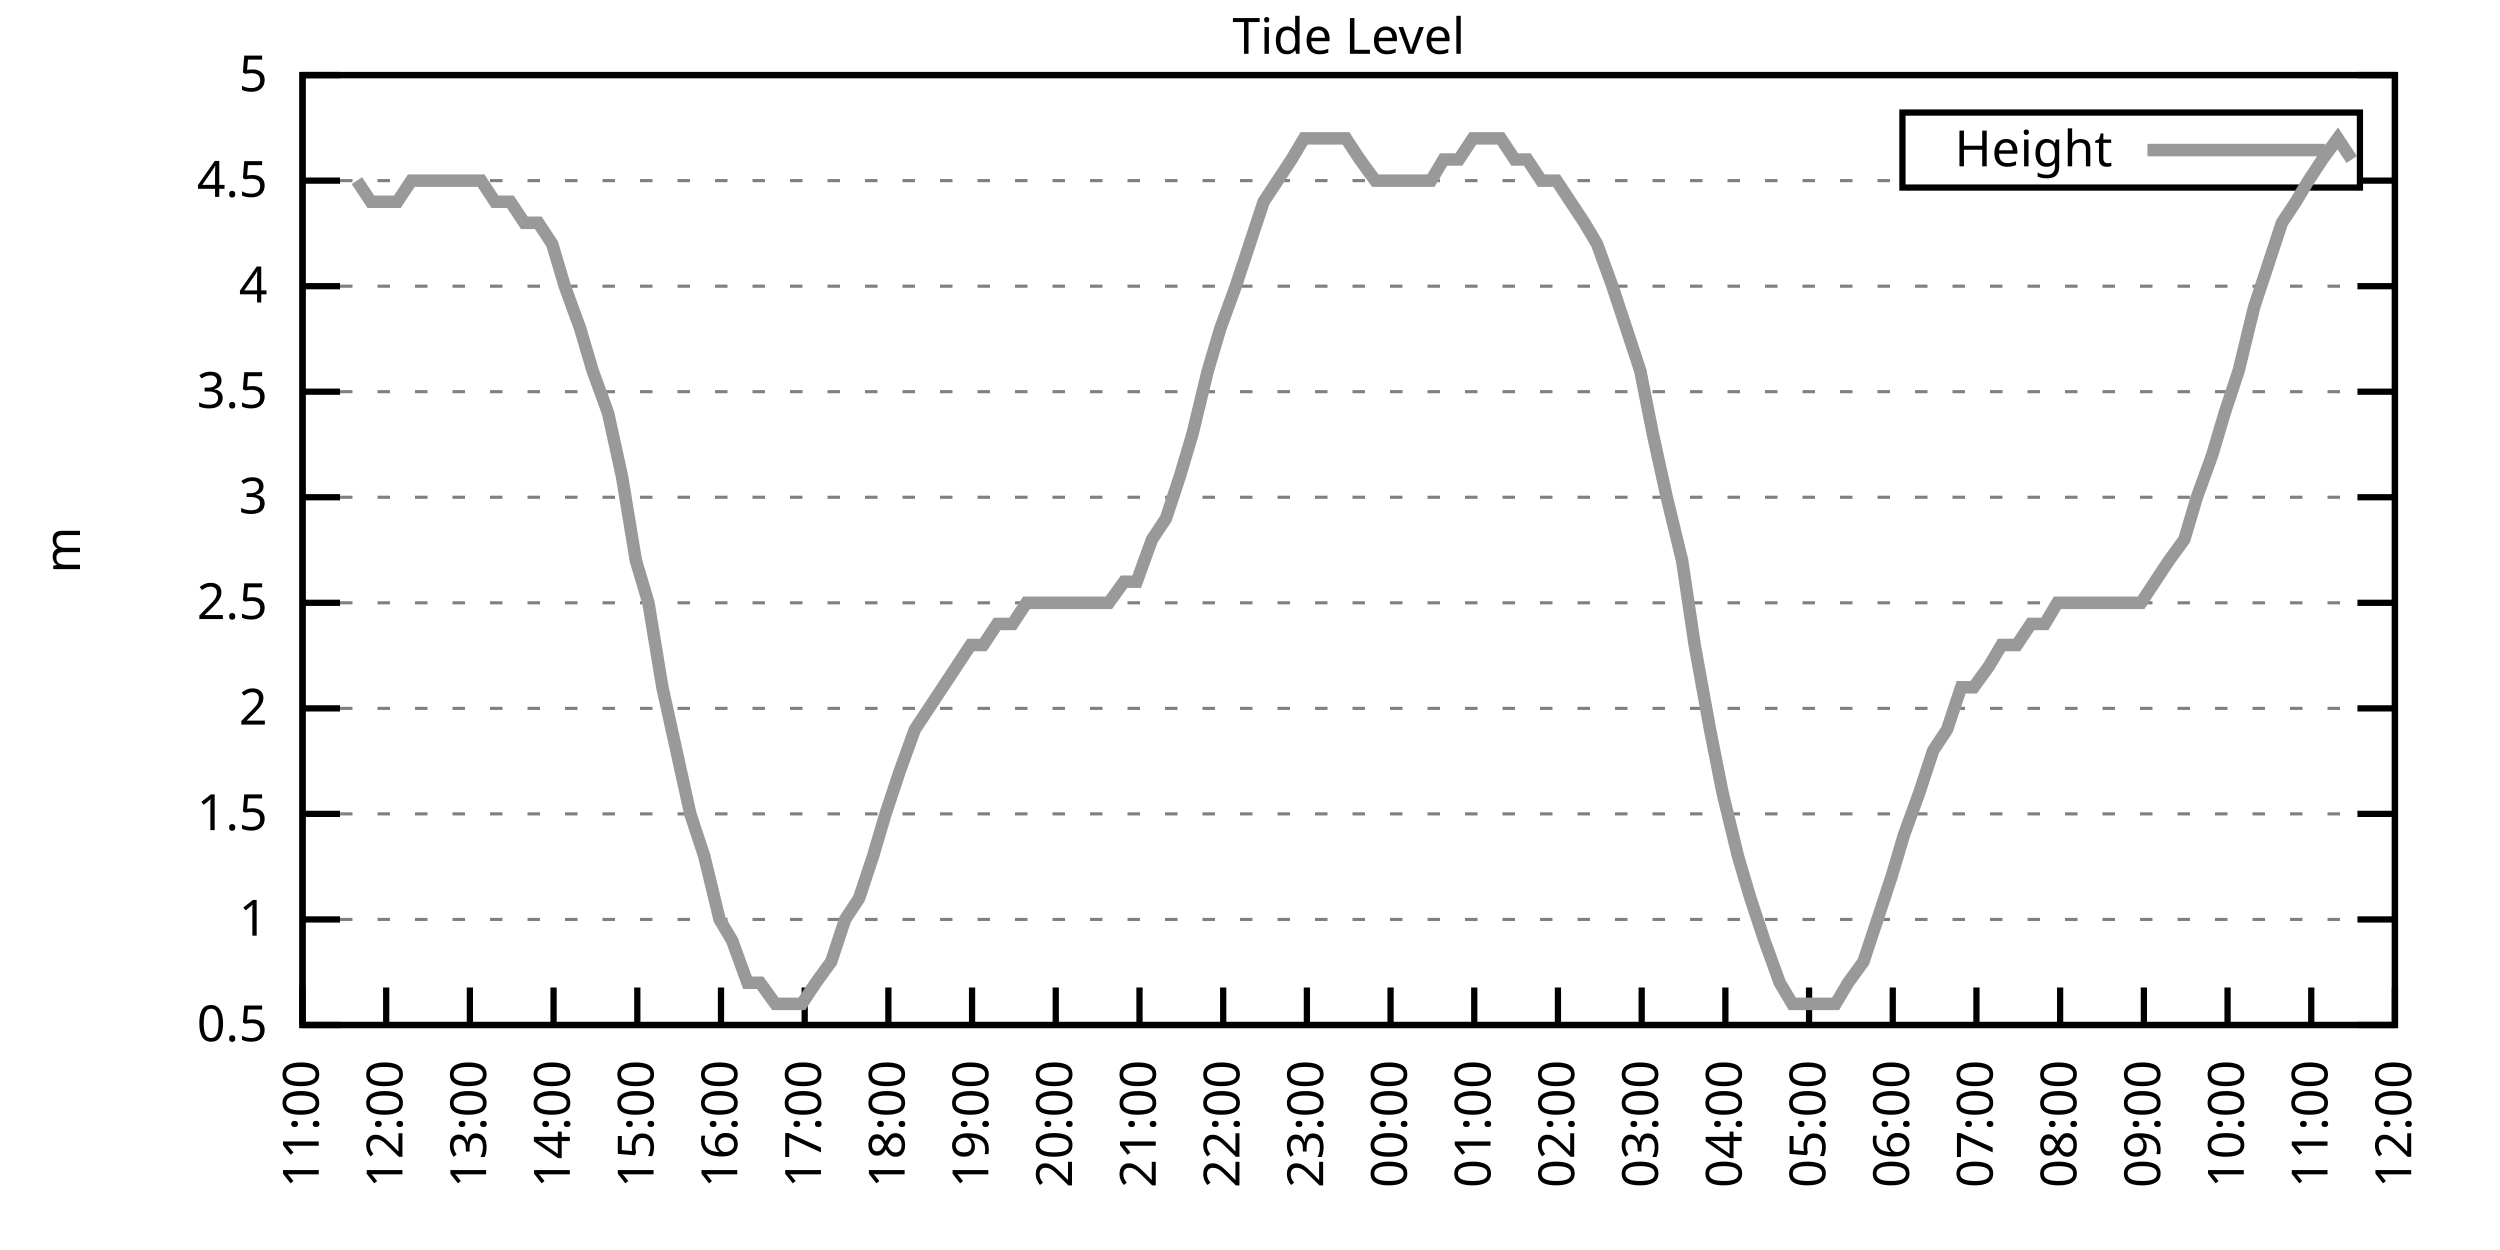
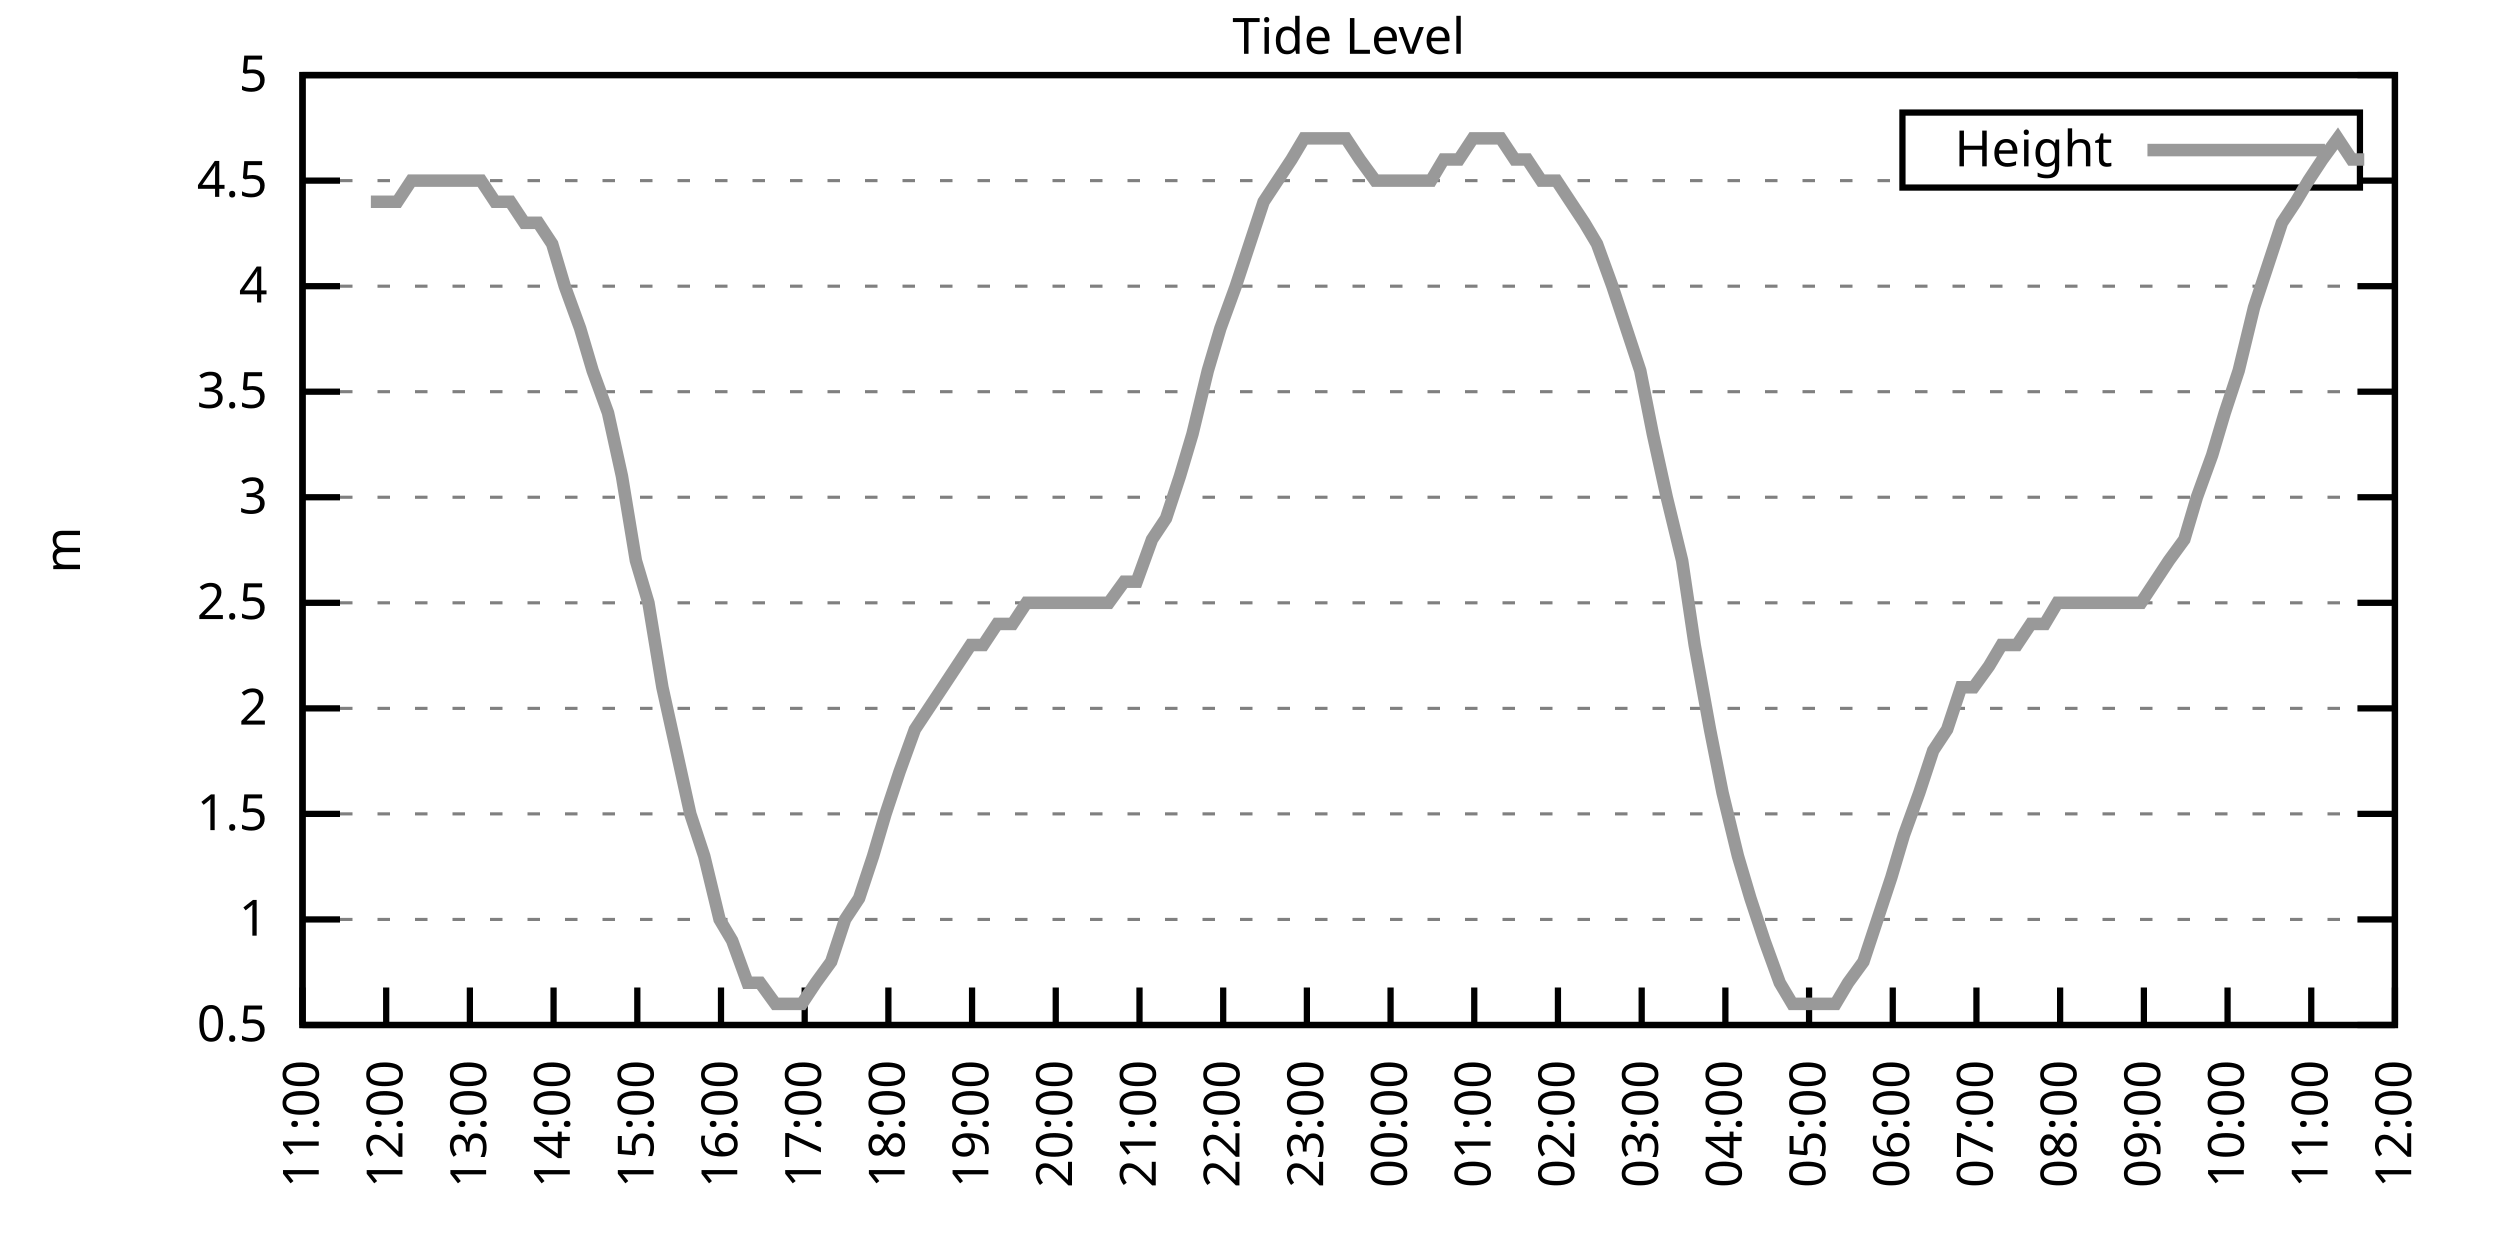
<svg xmlns="http://www.w3.org/2000/svg" xmlns:xlink="http://www.w3.org/1999/xlink" width="400" height="200" viewBox="0 0 400 200">
  <g id="gnuplot_canvas">
    <rect x="0" y="0" width="400" height="200" fill="none" />
    <defs>
      <circle id="gpDot" r="0.5" stroke-width="0.5" stroke="currentColor" />
      <path id="gpPt0" stroke-width="0.333" stroke="currentColor" d="M-1,0 h2 M0,-1 v2" />
      <path id="gpPt1" stroke-width="0.333" stroke="currentColor" d="M-1,-1 L1,1 M1,-1 L-1,1" />
      <path id="gpPt2" stroke-width="0.333" stroke="currentColor" d="M-1,0 L1,0 M0,-1 L0,1 M-1,-1 L1,1 M-1,1 L1,-1" />
      <rect id="gpPt3" stroke-width="0.333" stroke="currentColor" x="-1" y="-1" width="2" height="2" />
      <rect id="gpPt4" stroke-width="0.333" stroke="currentColor" fill="currentColor" x="-1" y="-1" width="2" height="2" />
      <circle id="gpPt5" stroke-width="0.333" stroke="currentColor" cx="0" cy="0" r="1" />
      <use xlink:href="#gpPt5" id="gpPt6" fill="currentColor" stroke="none" />
      <path id="gpPt7" stroke-width="0.333" stroke="currentColor" d="M0,-1.33 L-1.33,0.67 L1.33,0.67 z" />
      <use xlink:href="#gpPt7" id="gpPt8" fill="currentColor" stroke="none" />
      <use xlink:href="#gpPt7" id="gpPt9" stroke="currentColor" transform="rotate(180)" />
      <use xlink:href="#gpPt9" id="gpPt10" fill="currentColor" stroke="none" />
      <use xlink:href="#gpPt3" id="gpPt11" stroke="currentColor" transform="rotate(45)" />
      <use xlink:href="#gpPt11" id="gpPt12" fill="currentColor" stroke="none" />
      <path id="gpPt13" stroke-width="0.333" stroke="currentColor" d="M0,1.330 L1.265,0.411 L0.782,-1.067 L-0.782,-1.076 L-1.265,0.411 z" />
      <use xlink:href="#gpPt13" id="gpPt14" fill="currentColor" stroke="none" />
      <filter id="textbox" filterUnits="objectBoundingBox" x="0" y="0" height="1" width="1">
        <feFlood flood-color="white" flood-opacity="1" result="bgnd" />
        <feComposite in="SourceGraphic" in2="bgnd" operator="atop" />
      </filter>
      <filter id="greybox" filterUnits="objectBoundingBox" x="0" y="0" height="1" width="1">
        <feFlood flood-color="lightgrey" flood-opacity="1" result="grey" />
        <feComposite in="SourceGraphic" in2="grey" operator="atop" />
      </filter>
    </defs>
    <g fill="none" color="white" stroke="currentColor" stroke-width="1.00" stroke-linecap="butt" stroke-linejoin="miter">
</g>
    <g fill="none" color="black" stroke="currentColor" stroke-width="1.00" stroke-linecap="butt" stroke-linejoin="miter">
      <g stroke="none" shape-rendering="crispEdges">
        <polygon fill="rgb(255, 255, 255)" points="48.40,164.00 383.18,164.00 383.18,12.02 48.40,12.02 " />
      </g>
    </g>
    <g fill="none" color="black" stroke="currentColor" stroke-width="1.00" stroke-linecap="butt" stroke-linejoin="miter">
</g>
    <g fill="none" color="black" stroke="black" stroke-width="0.50" stroke-linecap="butt" stroke-linejoin="miter">
</g>
    <g fill="none" color="gray" stroke="currentColor" stroke-width="0.50" stroke-linecap="butt" stroke-linejoin="miter">
      <path stroke="gray" stroke-dasharray="2,4" class="gridline" d="M48.40,164.00 L383.19,164.00  " />
    </g>
    <g fill="none" color="gray" stroke="gray" stroke-width="1.00" stroke-linecap="butt" stroke-linejoin="miter">
</g>
    <g fill="none" color="black" stroke="currentColor" stroke-width="1.00" stroke-linecap="butt" stroke-linejoin="miter">
      <path stroke="black" d="M48.40,164.00 L54.40,164.00 M383.19,164.00 L377.19,164.00  " />
      <g transform="translate(42.80,166.60)" stroke="none" fill="black" font-family="Sans" font-size="8.00" text-anchor="end">
        <text>
          <tspan font-family="Sans"> 0.5</tspan>
        </text>
      </g>
    </g>
    <g fill="none" color="black" stroke="currentColor" stroke-width="1.00" stroke-linecap="butt" stroke-linejoin="miter">
</g>
    <g fill="none" color="black" stroke="black" stroke-width="0.50" stroke-linecap="butt" stroke-linejoin="miter">
</g>
    <g fill="none" color="gray" stroke="currentColor" stroke-width="0.50" stroke-linecap="butt" stroke-linejoin="miter">
      <path stroke="gray" stroke-dasharray="2,4" class="gridline" d="M48.40,147.11 L383.19,147.11  " />
    </g>
    <g fill="none" color="gray" stroke="gray" stroke-width="1.00" stroke-linecap="butt" stroke-linejoin="miter">
</g>
    <g fill="none" color="black" stroke="currentColor" stroke-width="1.00" stroke-linecap="butt" stroke-linejoin="miter">
      <path stroke="black" d="M48.40,147.11 L54.40,147.11 M383.19,147.11 L377.19,147.11  " />
      <g transform="translate(42.80,149.71)" stroke="none" fill="black" font-family="Sans" font-size="8.00" text-anchor="end">
        <text>
          <tspan font-family="Sans"> 1</tspan>
        </text>
      </g>
    </g>
    <g fill="none" color="black" stroke="currentColor" stroke-width="1.00" stroke-linecap="butt" stroke-linejoin="miter">
</g>
    <g fill="none" color="black" stroke="black" stroke-width="0.50" stroke-linecap="butt" stroke-linejoin="miter">
</g>
    <g fill="none" color="gray" stroke="currentColor" stroke-width="0.50" stroke-linecap="butt" stroke-linejoin="miter">
      <path stroke="gray" stroke-dasharray="2,4" class="gridline" d="M48.40,130.22 L383.19,130.22  " />
    </g>
    <g fill="none" color="gray" stroke="gray" stroke-width="1.00" stroke-linecap="butt" stroke-linejoin="miter">
</g>
    <g fill="none" color="black" stroke="currentColor" stroke-width="1.00" stroke-linecap="butt" stroke-linejoin="miter">
      <path stroke="black" d="M48.40,130.22 L54.40,130.22 M383.19,130.22 L377.19,130.22  " />
      <g transform="translate(42.80,132.82)" stroke="none" fill="black" font-family="Sans" font-size="8.00" text-anchor="end">
        <text>
          <tspan font-family="Sans"> 1.5</tspan>
        </text>
      </g>
    </g>
    <g fill="none" color="black" stroke="currentColor" stroke-width="1.00" stroke-linecap="butt" stroke-linejoin="miter">
</g>
    <g fill="none" color="black" stroke="black" stroke-width="0.50" stroke-linecap="butt" stroke-linejoin="miter">
</g>
    <g fill="none" color="gray" stroke="currentColor" stroke-width="0.50" stroke-linecap="butt" stroke-linejoin="miter">
      <path stroke="gray" stroke-dasharray="2,4" class="gridline" d="M48.40,113.34 L383.19,113.34  " />
    </g>
    <g fill="none" color="gray" stroke="gray" stroke-width="1.00" stroke-linecap="butt" stroke-linejoin="miter">
</g>
    <g fill="none" color="black" stroke="currentColor" stroke-width="1.00" stroke-linecap="butt" stroke-linejoin="miter">
      <path stroke="black" d="M48.40,113.34 L54.40,113.34 M383.19,113.34 L377.19,113.34  " />
      <g transform="translate(42.80,115.94)" stroke="none" fill="black" font-family="Sans" font-size="8.00" text-anchor="end">
        <text>
          <tspan font-family="Sans"> 2</tspan>
        </text>
      </g>
    </g>
    <g fill="none" color="black" stroke="currentColor" stroke-width="1.00" stroke-linecap="butt" stroke-linejoin="miter">
</g>
    <g fill="none" color="black" stroke="black" stroke-width="0.50" stroke-linecap="butt" stroke-linejoin="miter">
</g>
    <g fill="none" color="gray" stroke="currentColor" stroke-width="0.50" stroke-linecap="butt" stroke-linejoin="miter">
      <path stroke="gray" stroke-dasharray="2,4" class="gridline" d="M48.40,96.45 L383.19,96.45  " />
    </g>
    <g fill="none" color="gray" stroke="gray" stroke-width="1.00" stroke-linecap="butt" stroke-linejoin="miter">
</g>
    <g fill="none" color="black" stroke="currentColor" stroke-width="1.00" stroke-linecap="butt" stroke-linejoin="miter">
      <path stroke="black" d="M48.40,96.45 L54.40,96.45 M383.19,96.45 L377.19,96.45  " />
      <g transform="translate(42.80,99.05)" stroke="none" fill="black" font-family="Sans" font-size="8.00" text-anchor="end">
        <text>
          <tspan font-family="Sans"> 2.5</tspan>
        </text>
      </g>
    </g>
    <g fill="none" color="black" stroke="currentColor" stroke-width="1.00" stroke-linecap="butt" stroke-linejoin="miter">
</g>
    <g fill="none" color="black" stroke="black" stroke-width="0.50" stroke-linecap="butt" stroke-linejoin="miter">
</g>
    <g fill="none" color="gray" stroke="currentColor" stroke-width="0.50" stroke-linecap="butt" stroke-linejoin="miter">
      <path stroke="gray" stroke-dasharray="2,4" class="gridline" d="M48.40,79.56 L383.19,79.56  " />
    </g>
    <g fill="none" color="gray" stroke="gray" stroke-width="1.00" stroke-linecap="butt" stroke-linejoin="miter">
</g>
    <g fill="none" color="black" stroke="currentColor" stroke-width="1.00" stroke-linecap="butt" stroke-linejoin="miter">
      <path stroke="black" d="M48.40,79.56 L54.40,79.56 M383.19,79.56 L377.19,79.56  " />
      <g transform="translate(42.80,82.16)" stroke="none" fill="black" font-family="Sans" font-size="8.00" text-anchor="end">
        <text>
          <tspan font-family="Sans"> 3</tspan>
        </text>
      </g>
    </g>
    <g fill="none" color="black" stroke="currentColor" stroke-width="1.00" stroke-linecap="butt" stroke-linejoin="miter">
</g>
    <g fill="none" color="black" stroke="black" stroke-width="0.50" stroke-linecap="butt" stroke-linejoin="miter">
</g>
    <g fill="none" color="gray" stroke="currentColor" stroke-width="0.50" stroke-linecap="butt" stroke-linejoin="miter">
      <path stroke="gray" stroke-dasharray="2,4" class="gridline" d="M48.40,62.67 L383.19,62.67  " />
    </g>
    <g fill="none" color="gray" stroke="gray" stroke-width="1.00" stroke-linecap="butt" stroke-linejoin="miter">
</g>
    <g fill="none" color="black" stroke="currentColor" stroke-width="1.00" stroke-linecap="butt" stroke-linejoin="miter">
      <path stroke="black" d="M48.40,62.67 L54.40,62.67 M383.19,62.67 L377.19,62.67  " />
      <g transform="translate(42.80,65.27)" stroke="none" fill="black" font-family="Sans" font-size="8.00" text-anchor="end">
        <text>
          <tspan font-family="Sans"> 3.5</tspan>
        </text>
      </g>
    </g>
    <g fill="none" color="black" stroke="currentColor" stroke-width="1.00" stroke-linecap="butt" stroke-linejoin="miter">
</g>
    <g fill="none" color="black" stroke="black" stroke-width="0.50" stroke-linecap="butt" stroke-linejoin="miter">
</g>
    <g fill="none" color="gray" stroke="currentColor" stroke-width="0.50" stroke-linecap="butt" stroke-linejoin="miter">
      <path stroke="gray" stroke-dasharray="2,4" class="gridline" d="M48.40,45.79 L383.19,45.79  " />
    </g>
    <g fill="none" color="gray" stroke="gray" stroke-width="1.00" stroke-linecap="butt" stroke-linejoin="miter">
</g>
    <g fill="none" color="black" stroke="currentColor" stroke-width="1.00" stroke-linecap="butt" stroke-linejoin="miter">
      <path stroke="black" d="M48.40,45.79 L54.40,45.79 M383.19,45.79 L377.19,45.79  " />
      <g transform="translate(42.80,48.39)" stroke="none" fill="black" font-family="Sans" font-size="8.00" text-anchor="end">
        <text>
          <tspan font-family="Sans"> 4</tspan>
        </text>
      </g>
    </g>
    <g fill="none" color="black" stroke="currentColor" stroke-width="1.00" stroke-linecap="butt" stroke-linejoin="miter">
</g>
    <g fill="none" color="black" stroke="black" stroke-width="0.50" stroke-linecap="butt" stroke-linejoin="miter">
</g>
    <g fill="none" color="gray" stroke="currentColor" stroke-width="0.50" stroke-linecap="butt" stroke-linejoin="miter">
      <path stroke="gray" stroke-dasharray="2,4" class="gridline" d="M48.40,28.90 L304.39,28.90 M377.59,28.90 L383.19,28.90  " />
    </g>
    <g fill="none" color="gray" stroke="gray" stroke-width="1.00" stroke-linecap="butt" stroke-linejoin="miter">
</g>
    <g fill="none" color="black" stroke="currentColor" stroke-width="1.00" stroke-linecap="butt" stroke-linejoin="miter">
      <path stroke="black" d="M48.40,28.90 L54.40,28.90 M383.19,28.90 L377.19,28.90  " />
      <g transform="translate(42.80,31.50)" stroke="none" fill="black" font-family="Sans" font-size="8.00" text-anchor="end">
        <text>
          <tspan font-family="Sans"> 4.5</tspan>
        </text>
      </g>
    </g>
    <g fill="none" color="black" stroke="currentColor" stroke-width="1.00" stroke-linecap="butt" stroke-linejoin="miter">
</g>
    <g fill="none" color="black" stroke="black" stroke-width="0.50" stroke-linecap="butt" stroke-linejoin="miter">
</g>
    <g fill="none" color="gray" stroke="currentColor" stroke-width="0.50" stroke-linecap="butt" stroke-linejoin="miter">
      <path stroke="gray" stroke-dasharray="2,4" class="gridline" d="M48.40,12.01 L383.19,12.01  " />
    </g>
    <g fill="none" color="gray" stroke="gray" stroke-width="1.00" stroke-linecap="butt" stroke-linejoin="miter">
</g>
    <g fill="none" color="black" stroke="currentColor" stroke-width="1.00" stroke-linecap="butt" stroke-linejoin="miter">
      <path stroke="black" d="M48.40,12.01 L54.40,12.01 M383.19,12.01 L377.19,12.01  " />
      <g transform="translate(42.80,14.61)" stroke="none" fill="black" font-family="Sans" font-size="8.00" text-anchor="end">
        <text>
          <tspan font-family="Sans"> 5</tspan>
        </text>
      </g>
    </g>
    <g fill="none" color="black" stroke="currentColor" stroke-width="1.00" stroke-linecap="butt" stroke-linejoin="miter">
      <path stroke="black" d="M48.40,164.00 L48.40,158.00  " />
      <g transform="translate(51.00,169.60) rotate(270.00)" stroke="none" fill="black" font-family="Sans" font-size="8.00" text-anchor="end">
        <text>
          <tspan font-family="Sans">11:00</tspan>
        </text>
      </g>
    </g>
    <g fill="none" color="black" stroke="currentColor" stroke-width="1.00" stroke-linecap="butt" stroke-linejoin="miter">
      <path stroke="black" d="M61.79,164.00 L61.79,158.00  " />
      <g transform="translate(64.39,169.60) rotate(270.00)" stroke="none" fill="black" font-family="Sans" font-size="8.00" text-anchor="end">
        <text>
          <tspan font-family="Sans">12:00</tspan>
        </text>
      </g>
    </g>
    <g fill="none" color="black" stroke="currentColor" stroke-width="1.00" stroke-linecap="butt" stroke-linejoin="miter">
      <path stroke="black" d="M75.18,164.00 L75.18,158.00  " />
      <g transform="translate(77.78,169.60) rotate(270.00)" stroke="none" fill="black" font-family="Sans" font-size="8.00" text-anchor="end">
        <text>
          <tspan font-family="Sans">13:00</tspan>
        </text>
      </g>
    </g>
    <g fill="none" color="black" stroke="currentColor" stroke-width="1.00" stroke-linecap="butt" stroke-linejoin="miter">
      <path stroke="black" d="M88.57,164.00 L88.57,158.00  " />
      <g transform="translate(91.17,169.60) rotate(270.00)" stroke="none" fill="black" font-family="Sans" font-size="8.00" text-anchor="end">
        <text>
          <tspan font-family="Sans">14:00</tspan>
        </text>
      </g>
    </g>
    <g fill="none" color="black" stroke="currentColor" stroke-width="1.00" stroke-linecap="butt" stroke-linejoin="miter">
      <path stroke="black" d="M101.97,164.00 L101.97,158.00  " />
      <g transform="translate(104.57,169.60) rotate(270.00)" stroke="none" fill="black" font-family="Sans" font-size="8.00" text-anchor="end">
        <text>
          <tspan font-family="Sans">15:00</tspan>
        </text>
      </g>
    </g>
    <g fill="none" color="black" stroke="currentColor" stroke-width="1.00" stroke-linecap="butt" stroke-linejoin="miter">
      <path stroke="black" d="M115.36,164.00 L115.36,158.00  " />
      <g transform="translate(117.96,169.60) rotate(270.00)" stroke="none" fill="black" font-family="Sans" font-size="8.00" text-anchor="end">
        <text>
          <tspan font-family="Sans">16:00</tspan>
        </text>
      </g>
    </g>
    <g fill="none" color="black" stroke="currentColor" stroke-width="1.00" stroke-linecap="butt" stroke-linejoin="miter">
      <path stroke="black" d="M128.75,164.00 L128.75,158.00  " />
      <g transform="translate(131.35,169.60) rotate(270.00)" stroke="none" fill="black" font-family="Sans" font-size="8.00" text-anchor="end">
        <text>
          <tspan font-family="Sans">17:00</tspan>
        </text>
      </g>
    </g>
    <g fill="none" color="black" stroke="currentColor" stroke-width="1.00" stroke-linecap="butt" stroke-linejoin="miter">
      <path stroke="black" d="M142.14,164.00 L142.14,158.00  " />
      <g transform="translate(144.74,169.60) rotate(270.00)" stroke="none" fill="black" font-family="Sans" font-size="8.00" text-anchor="end">
        <text>
          <tspan font-family="Sans">18:00</tspan>
        </text>
      </g>
    </g>
    <g fill="none" color="black" stroke="currentColor" stroke-width="1.00" stroke-linecap="butt" stroke-linejoin="miter">
      <path stroke="black" d="M155.53,164.00 L155.53,158.00  " />
      <g transform="translate(158.13,169.60) rotate(270.00)" stroke="none" fill="black" font-family="Sans" font-size="8.00" text-anchor="end">
        <text>
          <tspan font-family="Sans">19:00</tspan>
        </text>
      </g>
    </g>
    <g fill="none" color="black" stroke="currentColor" stroke-width="1.00" stroke-linecap="butt" stroke-linejoin="miter">
      <path stroke="black" d="M168.92,164.00 L168.92,158.00  " />
      <g transform="translate(171.52,169.60) rotate(270.00)" stroke="none" fill="black" font-family="Sans" font-size="8.00" text-anchor="end">
        <text>
          <tspan font-family="Sans">20:00</tspan>
        </text>
      </g>
    </g>
    <g fill="none" color="black" stroke="currentColor" stroke-width="1.00" stroke-linecap="butt" stroke-linejoin="miter">
      <path stroke="black" d="M182.32,164.00 L182.32,158.00  " />
      <g transform="translate(184.92,169.60) rotate(270.00)" stroke="none" fill="black" font-family="Sans" font-size="8.00" text-anchor="end">
        <text>
          <tspan font-family="Sans">21:00</tspan>
        </text>
      </g>
    </g>
    <g fill="none" color="black" stroke="currentColor" stroke-width="1.00" stroke-linecap="butt" stroke-linejoin="miter">
      <path stroke="black" d="M195.71,164.00 L195.71,158.00  " />
      <g transform="translate(198.31,169.60) rotate(270.00)" stroke="none" fill="black" font-family="Sans" font-size="8.00" text-anchor="end">
        <text>
          <tspan font-family="Sans">22:00</tspan>
        </text>
      </g>
    </g>
    <g fill="none" color="black" stroke="currentColor" stroke-width="1.00" stroke-linecap="butt" stroke-linejoin="miter">
      <path stroke="black" d="M209.10,164.00 L209.10,158.00  " />
      <g transform="translate(211.70,169.60) rotate(270.00)" stroke="none" fill="black" font-family="Sans" font-size="8.00" text-anchor="end">
        <text>
          <tspan font-family="Sans">23:00</tspan>
        </text>
      </g>
    </g>
    <g fill="none" color="black" stroke="currentColor" stroke-width="1.00" stroke-linecap="butt" stroke-linejoin="miter">
      <path stroke="black" d="M222.49,164.00 L222.49,158.00  " />
      <g transform="translate(225.09,169.60) rotate(270.00)" stroke="none" fill="black" font-family="Sans" font-size="8.00" text-anchor="end">
        <text>
          <tspan font-family="Sans">00:00</tspan>
        </text>
      </g>
    </g>
    <g fill="none" color="black" stroke="currentColor" stroke-width="1.00" stroke-linecap="butt" stroke-linejoin="miter">
      <path stroke="black" d="M235.88,164.00 L235.88,158.00  " />
      <g transform="translate(238.48,169.60) rotate(270.00)" stroke="none" fill="black" font-family="Sans" font-size="8.00" text-anchor="end">
        <text>
          <tspan font-family="Sans">01:00</tspan>
        </text>
      </g>
    </g>
    <g fill="none" color="black" stroke="currentColor" stroke-width="1.00" stroke-linecap="butt" stroke-linejoin="miter">
      <path stroke="black" d="M249.27,164.00 L249.27,158.00  " />
      <g transform="translate(251.87,169.60) rotate(270.00)" stroke="none" fill="black" font-family="Sans" font-size="8.00" text-anchor="end">
        <text>
          <tspan font-family="Sans">02:00</tspan>
        </text>
      </g>
    </g>
    <g fill="none" color="black" stroke="currentColor" stroke-width="1.00" stroke-linecap="butt" stroke-linejoin="miter">
      <path stroke="black" d="M262.67,164.00 L262.67,158.00  " />
      <g transform="translate(265.27,169.60) rotate(270.00)" stroke="none" fill="black" font-family="Sans" font-size="8.00" text-anchor="end">
        <text>
          <tspan font-family="Sans">03:00</tspan>
        </text>
      </g>
    </g>
    <g fill="none" color="black" stroke="currentColor" stroke-width="1.00" stroke-linecap="butt" stroke-linejoin="miter">
      <path stroke="black" d="M276.06,164.00 L276.06,158.00  " />
      <g transform="translate(278.66,169.60) rotate(270.00)" stroke="none" fill="black" font-family="Sans" font-size="8.00" text-anchor="end">
        <text>
          <tspan font-family="Sans">04:00</tspan>
        </text>
      </g>
    </g>
    <g fill="none" color="black" stroke="currentColor" stroke-width="1.00" stroke-linecap="butt" stroke-linejoin="miter">
      <path stroke="black" d="M289.45,164.00 L289.45,158.00  " />
      <g transform="translate(292.05,169.60) rotate(270.00)" stroke="none" fill="black" font-family="Sans" font-size="8.00" text-anchor="end">
        <text>
          <tspan font-family="Sans">05:00</tspan>
        </text>
      </g>
    </g>
    <g fill="none" color="black" stroke="currentColor" stroke-width="1.00" stroke-linecap="butt" stroke-linejoin="miter">
      <path stroke="black" d="M302.84,164.00 L302.84,158.00  " />
      <g transform="translate(305.44,169.60) rotate(270.00)" stroke="none" fill="black" font-family="Sans" font-size="8.00" text-anchor="end">
        <text>
          <tspan font-family="Sans">06:00</tspan>
        </text>
      </g>
    </g>
    <g fill="none" color="black" stroke="currentColor" stroke-width="1.00" stroke-linecap="butt" stroke-linejoin="miter">
      <path stroke="black" d="M316.23,164.00 L316.23,158.00  " />
      <g transform="translate(318.83,169.60) rotate(270.00)" stroke="none" fill="black" font-family="Sans" font-size="8.00" text-anchor="end">
        <text>
          <tspan font-family="Sans">07:00</tspan>
        </text>
      </g>
    </g>
    <g fill="none" color="black" stroke="currentColor" stroke-width="1.00" stroke-linecap="butt" stroke-linejoin="miter">
      <path stroke="black" d="M329.62,164.00 L329.62,158.00  " />
      <g transform="translate(332.22,169.60) rotate(270.00)" stroke="none" fill="black" font-family="Sans" font-size="8.00" text-anchor="end">
        <text>
          <tspan font-family="Sans">08:00</tspan>
        </text>
      </g>
    </g>
    <g fill="none" color="black" stroke="currentColor" stroke-width="1.00" stroke-linecap="butt" stroke-linejoin="miter">
      <path stroke="black" d="M343.02,164.00 L343.02,158.00  " />
      <g transform="translate(345.62,169.60) rotate(270.00)" stroke="none" fill="black" font-family="Sans" font-size="8.00" text-anchor="end">
        <text>
          <tspan font-family="Sans">09:00</tspan>
        </text>
      </g>
    </g>
    <g fill="none" color="black" stroke="currentColor" stroke-width="1.00" stroke-linecap="butt" stroke-linejoin="miter">
      <path stroke="black" d="M356.41,164.00 L356.41,158.00  " />
      <g transform="translate(359.01,169.60) rotate(270.00)" stroke="none" fill="black" font-family="Sans" font-size="8.00" text-anchor="end">
        <text>
          <tspan font-family="Sans">10:00</tspan>
        </text>
      </g>
    </g>
    <g fill="none" color="black" stroke="currentColor" stroke-width="1.00" stroke-linecap="butt" stroke-linejoin="miter">
      <path stroke="black" d="M369.80,164.00 L369.80,158.00  " />
      <g transform="translate(372.40,169.60) rotate(270.00)" stroke="none" fill="black" font-family="Sans" font-size="8.00" text-anchor="end">
        <text>
          <tspan font-family="Sans">11:00</tspan>
        </text>
      </g>
    </g>
    <g fill="none" color="black" stroke="currentColor" stroke-width="1.00" stroke-linecap="butt" stroke-linejoin="miter">
      <path stroke="black" d="M383.19,164.00 L383.19,158.00  " />
      <g transform="translate(385.79,169.60) rotate(270.00)" stroke="none" fill="black" font-family="Sans" font-size="8.00" text-anchor="end">
        <text>
          <tspan font-family="Sans">12:00</tspan>
        </text>
      </g>
    </g>
    <g fill="none" color="black" stroke="currentColor" stroke-width="1.00" stroke-linecap="butt" stroke-linejoin="miter">
</g>
    <g fill="none" color="black" stroke="currentColor" stroke-width="1.00" stroke-linecap="butt" stroke-linejoin="miter">
      <path stroke="black" d="M48.40,12.01 L48.40,164.00 L383.19,164.00 L383.19,12.01 L48.40,12.01 Z  " />
    </g>
    <g fill="none" color="black" stroke="currentColor" stroke-width="1.00" stroke-linecap="butt" stroke-linejoin="miter">
</g>
    <g fill="none" color="black" stroke="currentColor" stroke-width="1.00" stroke-linecap="butt" stroke-linejoin="miter">
      <path stroke="black" d="M304.39,30.01 L304.39,18.01 L377.59,18.01 L377.59,30.01 L304.39,30.01 Z  " />
    </g>
    <g id="Tide_level_plot_1">
      <g fill="none" color="white" stroke="black" stroke-width="2.00" stroke-linecap="butt" stroke-linejoin="miter">
</g>
      <g fill="none" color="black" stroke="currentColor" stroke-width="2.00" stroke-linecap="butt" stroke-linejoin="miter">
        <g transform="translate(337.99,26.61)" stroke="none" fill="black" font-family="Sans" font-size="8.00" text-anchor="end">
          <text>
            <tspan font-family="Sans">Height</tspan>
          </text>
        </g>
      </g>
      <g fill="none" color="black" stroke="currentColor" stroke-width="2.00" stroke-linecap="butt" stroke-linejoin="miter">
-         <path stroke="rgb(153, 153, 153)" d="M343.59,24.01 L371.99,24.01 M57.10,28.90 L59.34,32.28 L61.12,32.28 L63.58,32.28 L65.81,28.90 L68.04,28.90   L70.50,28.90 L72.50,28.90 L74.96,28.90 L76.97,28.90 L79.20,32.28 L81.66,32.28 L83.89,35.65 L86.12,35.65   L88.35,39.03 L90.36,45.79 L92.82,52.54 L94.82,59.30 L97.28,66.05 L99.51,76.18 L101.74,89.69 L103.75,96.45   L105.98,109.96 L108.22,120.09 L110.45,130.22 L112.68,136.98 L115.13,147.11 L117.14,150.49 L119.60,157.24 L121.61,157.24   L124.06,160.62 L126.07,160.62 L128.30,160.62 L130.54,157.24 L132.99,153.87 L135.22,147.11 L137.45,143.73 L139.69,136.98   L141.69,130.22 L143.93,123.47 L146.38,116.71 L148.61,113.34 L150.85,109.96 L153.08,106.58 L155.31,103.20 L157.32,103.20   L159.55,99.83 L162.01,99.83 L164.24,96.45 L166.47,96.45 L168.70,96.45 L170.93,96.45 L173.17,96.45 L175.40,96.45   L177.41,96.45 L179.86,93.07 L181.87,93.07 L184.32,86.32 L186.56,82.94 L188.79,76.18 L190.80,69.43 L193.25,59.30   L195.26,52.54 L197.72,45.79 L199.95,39.03 L202.18,32.28 L204.41,28.90 L206.64,25.52 L208.65,22.14 L211.11,22.14   L213.34,22.14 L215.35,22.14 L217.58,25.52 L220.04,28.90 L222.04,28.90 L224.50,28.90 L226.73,28.90 L228.96,28.90   L230.97,25.52 L233.43,25.52 L235.66,22.14 L237.67,22.14 L240.12,22.14 L242.36,25.52 L244.36,25.52 L246.60,28.90   L249.05,28.90 L251.28,32.28 L253.51,35.65 L255.52,39.03 L257.98,45.79 L260.21,52.54 L262.44,59.30 L264.45,69.43   L266.68,79.56 L269.14,89.69 L271.15,103.20 L273.60,116.71 L275.61,126.85 L278.07,136.98 L280.07,143.73 L282.31,150.49   L284.76,157.24 L286.77,160.62 L289.00,160.62 L291.23,160.62 L293.69,160.62 L295.70,157.24 L298.15,153.87 L300.39,147.11   L302.62,140.36 L304.63,133.60 L307.08,126.85 L309.31,120.09 L311.54,116.71 L313.78,109.96 L315.79,109.96 L318.24,106.58   L320.25,103.20 L322.70,103.20 L324.94,99.83 L327.17,99.83 L329.18,96.45 L331.63,96.45 L333.86,96.45 L335.87,96.45   L338.33,96.45 L340.56,96.45 L342.57,96.45 L344.80,93.07 L347.03,89.69 L349.49,86.32 L351.50,79.56 L353.95,72.81   L355.96,66.05 L358.19,59.30 L360.65,49.16 L362.88,42.41 L365.11,35.65 L367.34,32.28 L369.35,28.90 L371.58,25.52   L374.04,22.14 L376.27,25.52  " />
+         <path stroke="rgb(153, 153, 153)" d="M343.59,24.01 L371.99,24.01 M59.34,32.28 L61.12,32.28 L63.58,32.28 L65.81,28.90 L68.04,28.90 L70.50,28.90   L72.50,28.90 L74.96,28.90 L76.97,28.90 L79.20,32.28 L81.66,32.28 L83.89,35.65 L86.12,35.65 L88.35,39.03   L90.36,45.79 L92.82,52.54 L94.82,59.30 L97.28,66.05 L99.51,76.18 L101.74,89.69 L103.75,96.45 L105.98,109.96   L108.22,120.09 L110.45,130.22 L112.68,136.98 L115.13,147.11 L117.14,150.49 L119.60,157.24 L121.61,157.24 L124.06,160.62   L126.07,160.62 L128.30,160.62 L130.54,157.24 L132.99,153.87 L135.22,147.11 L137.45,143.73 L139.69,136.98 L141.69,130.22   L143.93,123.47 L146.38,116.71 L148.61,113.34 L150.85,109.96 L153.08,106.58 L155.31,103.20 L157.32,103.20 L159.55,99.83   L162.01,99.83 L164.24,96.45 L166.47,96.45 L168.70,96.45 L170.93,96.45 L173.17,96.45 L175.40,96.45 L177.41,96.45   L179.86,93.07 L181.87,93.07 L184.32,86.32 L186.56,82.94 L188.79,76.18 L190.80,69.43 L193.25,59.30 L195.26,52.54   L197.72,45.79 L199.95,39.03 L202.18,32.28 L204.41,28.90 L206.64,25.52 L208.65,22.14 L211.11,22.14 L213.34,22.14   L215.35,22.14 L217.58,25.52 L220.04,28.90 L222.04,28.90 L224.50,28.90 L226.73,28.90 L228.96,28.90 L230.97,25.52   L233.43,25.52 L235.66,22.14 L237.67,22.14 L240.12,22.14 L242.36,25.52 L244.36,25.52 L246.60,28.90 L249.05,28.90   L251.28,32.28 L253.51,35.65 L255.52,39.03 L257.98,45.79 L260.21,52.54 L262.44,59.30 L264.45,69.43 L266.68,79.56   L269.14,89.69 L271.15,103.20 L273.60,116.71 L275.61,126.85 L278.07,136.98 L280.07,143.73 L282.31,150.49 L284.76,157.24   L286.77,160.62 L289.00,160.62 L291.23,160.62 L293.69,160.62 L295.70,157.24 L298.15,153.87 L300.39,147.11 L302.62,140.36   L304.63,133.60 L307.08,126.85 L309.31,120.09 L311.54,116.71 L313.78,109.96 L315.79,109.96 L318.24,106.58 L320.25,103.20   L322.70,103.20 L324.94,99.83 L327.17,99.83 L329.18,96.45 L331.63,96.45 L333.86,96.45 L335.87,96.45 L338.33,96.45   L340.56,96.45 L342.57,96.45 L344.80,93.07 L347.03,89.69 L349.49,86.32 L351.50,79.56 L353.95,72.81 L355.96,66.05   L358.19,59.30 L360.65,49.16 L362.88,42.41 L365.11,35.65 L367.34,32.28 L369.35,28.90 L371.58,25.52 L374.04,22.14   L376.27,25.52 L378.28,25.52  " />
      </g>
    </g>
    <g fill="none" color="black" stroke="currentColor" stroke-width="2.00" stroke-linecap="butt" stroke-linejoin="miter">
</g>
    <g fill="none" color="black" stroke="black" stroke-width="1.00" stroke-linecap="butt" stroke-linejoin="miter">
</g>
    <g fill="none" color="black" stroke="currentColor" stroke-width="1.00" stroke-linecap="butt" stroke-linejoin="miter">
      <path stroke="black" d="M48.40,12.01 L48.40,164.00 L383.19,164.00 L383.19,12.01 L48.40,12.01 Z  " />
      <g transform="translate(12.80,88.01) rotate(270.00)" stroke="none" fill="black" font-family="Sans" font-size="8.00" text-anchor="middle">
        <text>
          <tspan font-family="Sans">m</tspan>
        </text>
      </g>
    </g>
    <g fill="none" color="black" stroke="currentColor" stroke-width="1.00" stroke-linecap="butt" stroke-linejoin="miter">
</g>
    <g fill="none" color="black" stroke="currentColor" stroke-width="1.00" stroke-linecap="butt" stroke-linejoin="miter">
      <g transform="translate(215.79,8.61)" stroke="none" fill="black" font-family="Sans" font-size="8.00" text-anchor="middle">
        <text>
          <tspan font-family="Sans">Tide Level</tspan>
        </text>
      </g>
    </g>
    <g fill="none" color="black" stroke="currentColor" stroke-width="1.00" stroke-linecap="butt" stroke-linejoin="miter">
</g>
  </g>
</svg>
